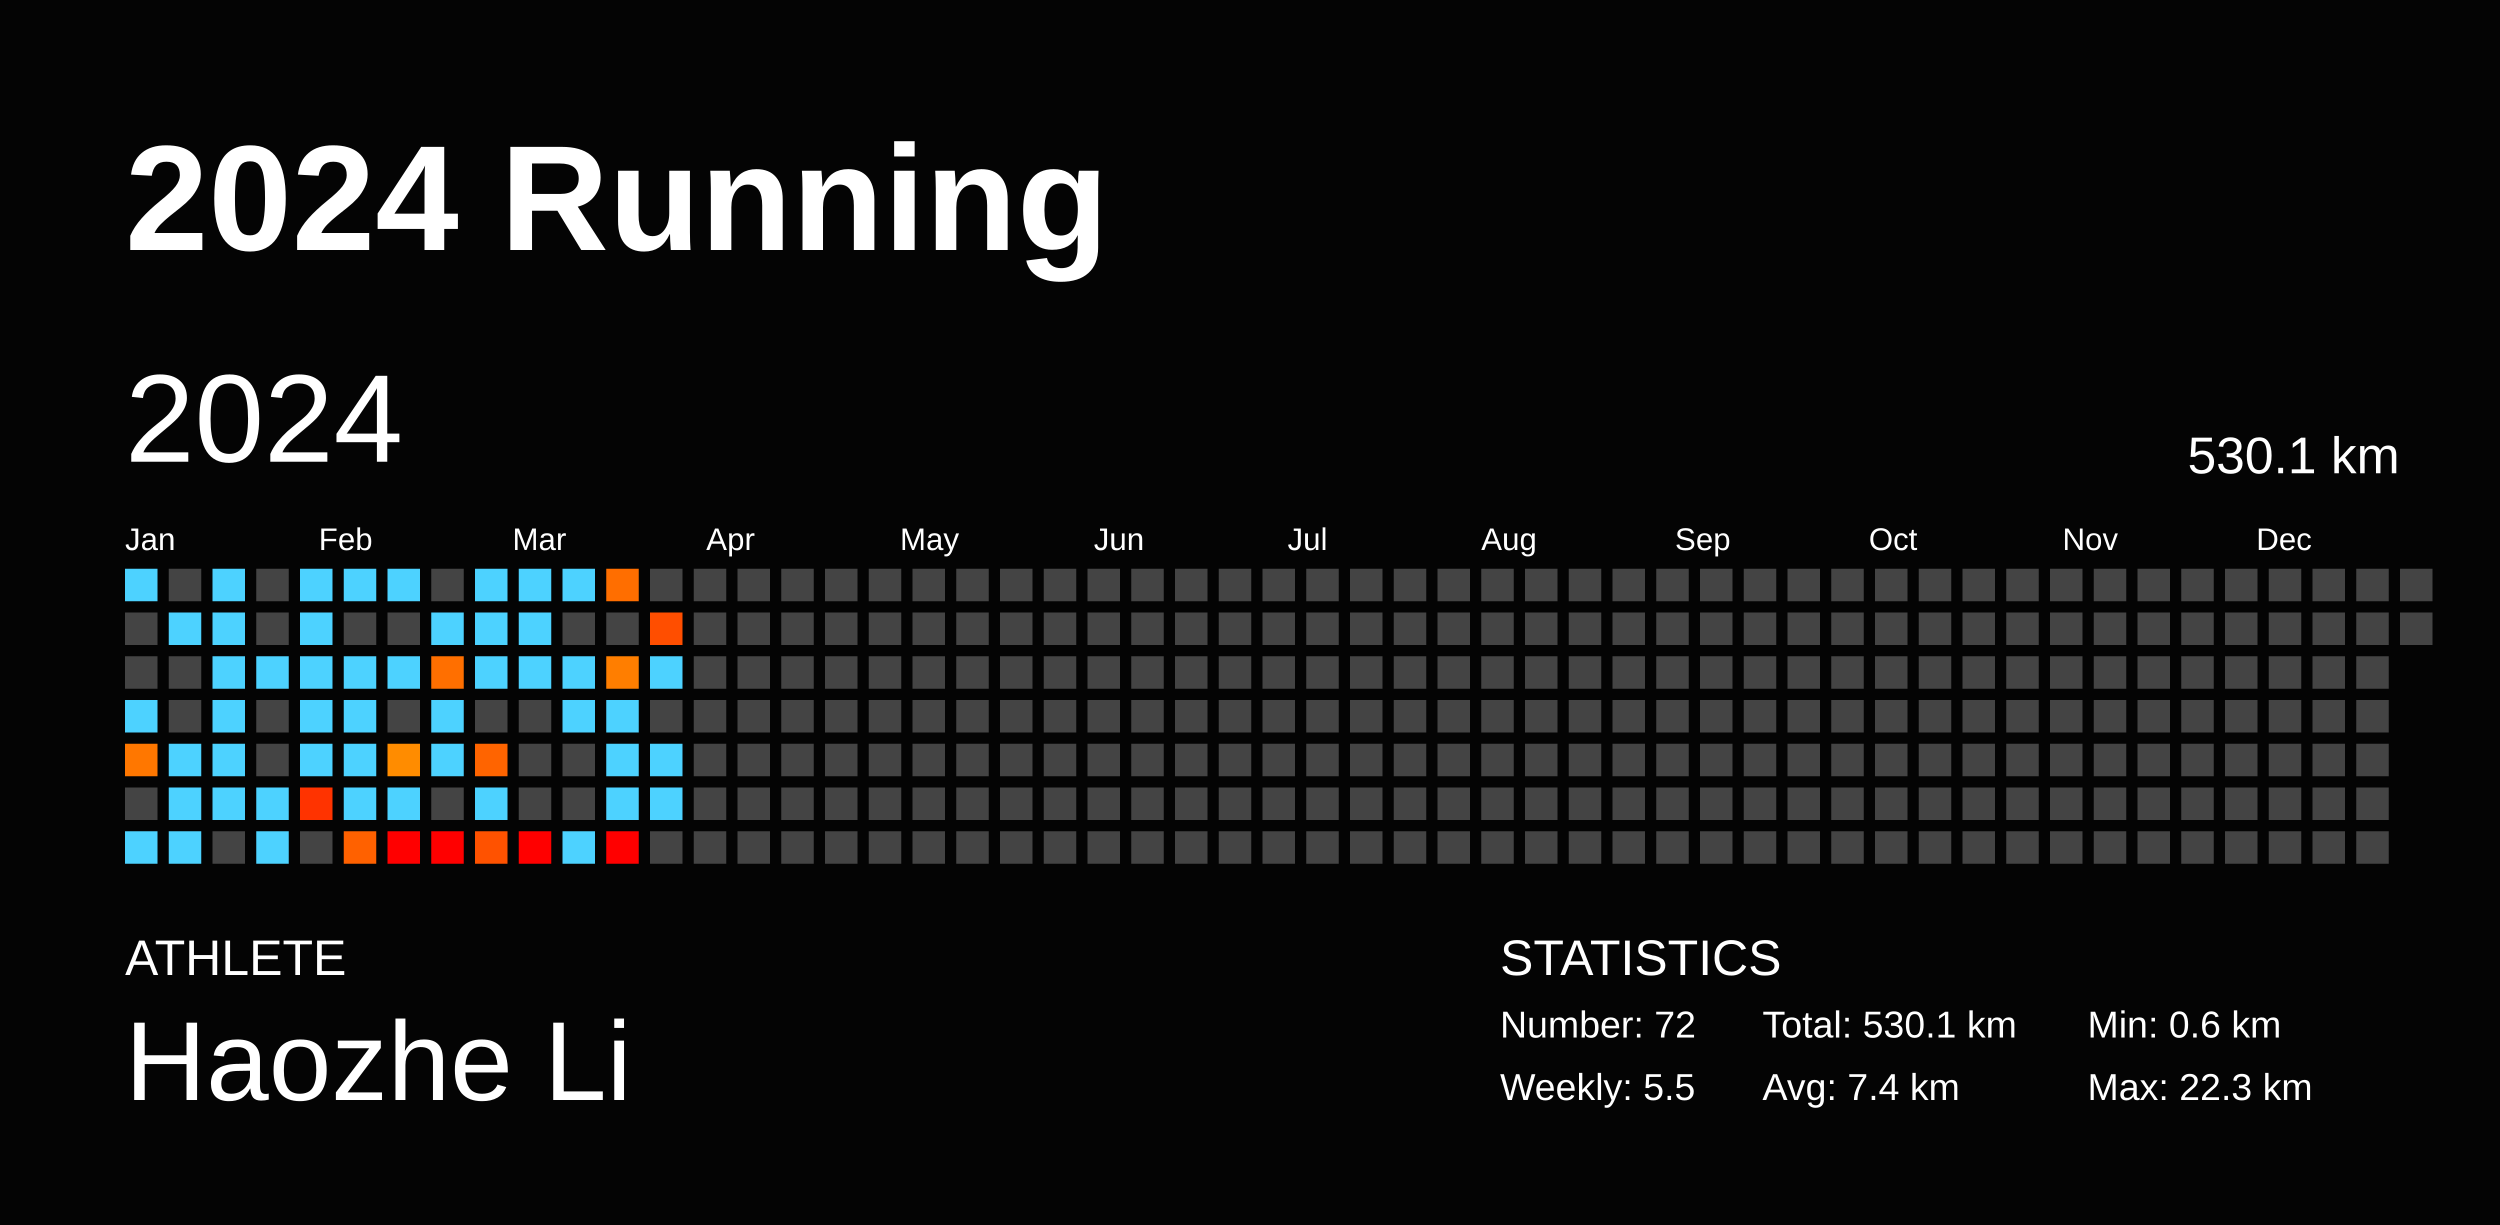
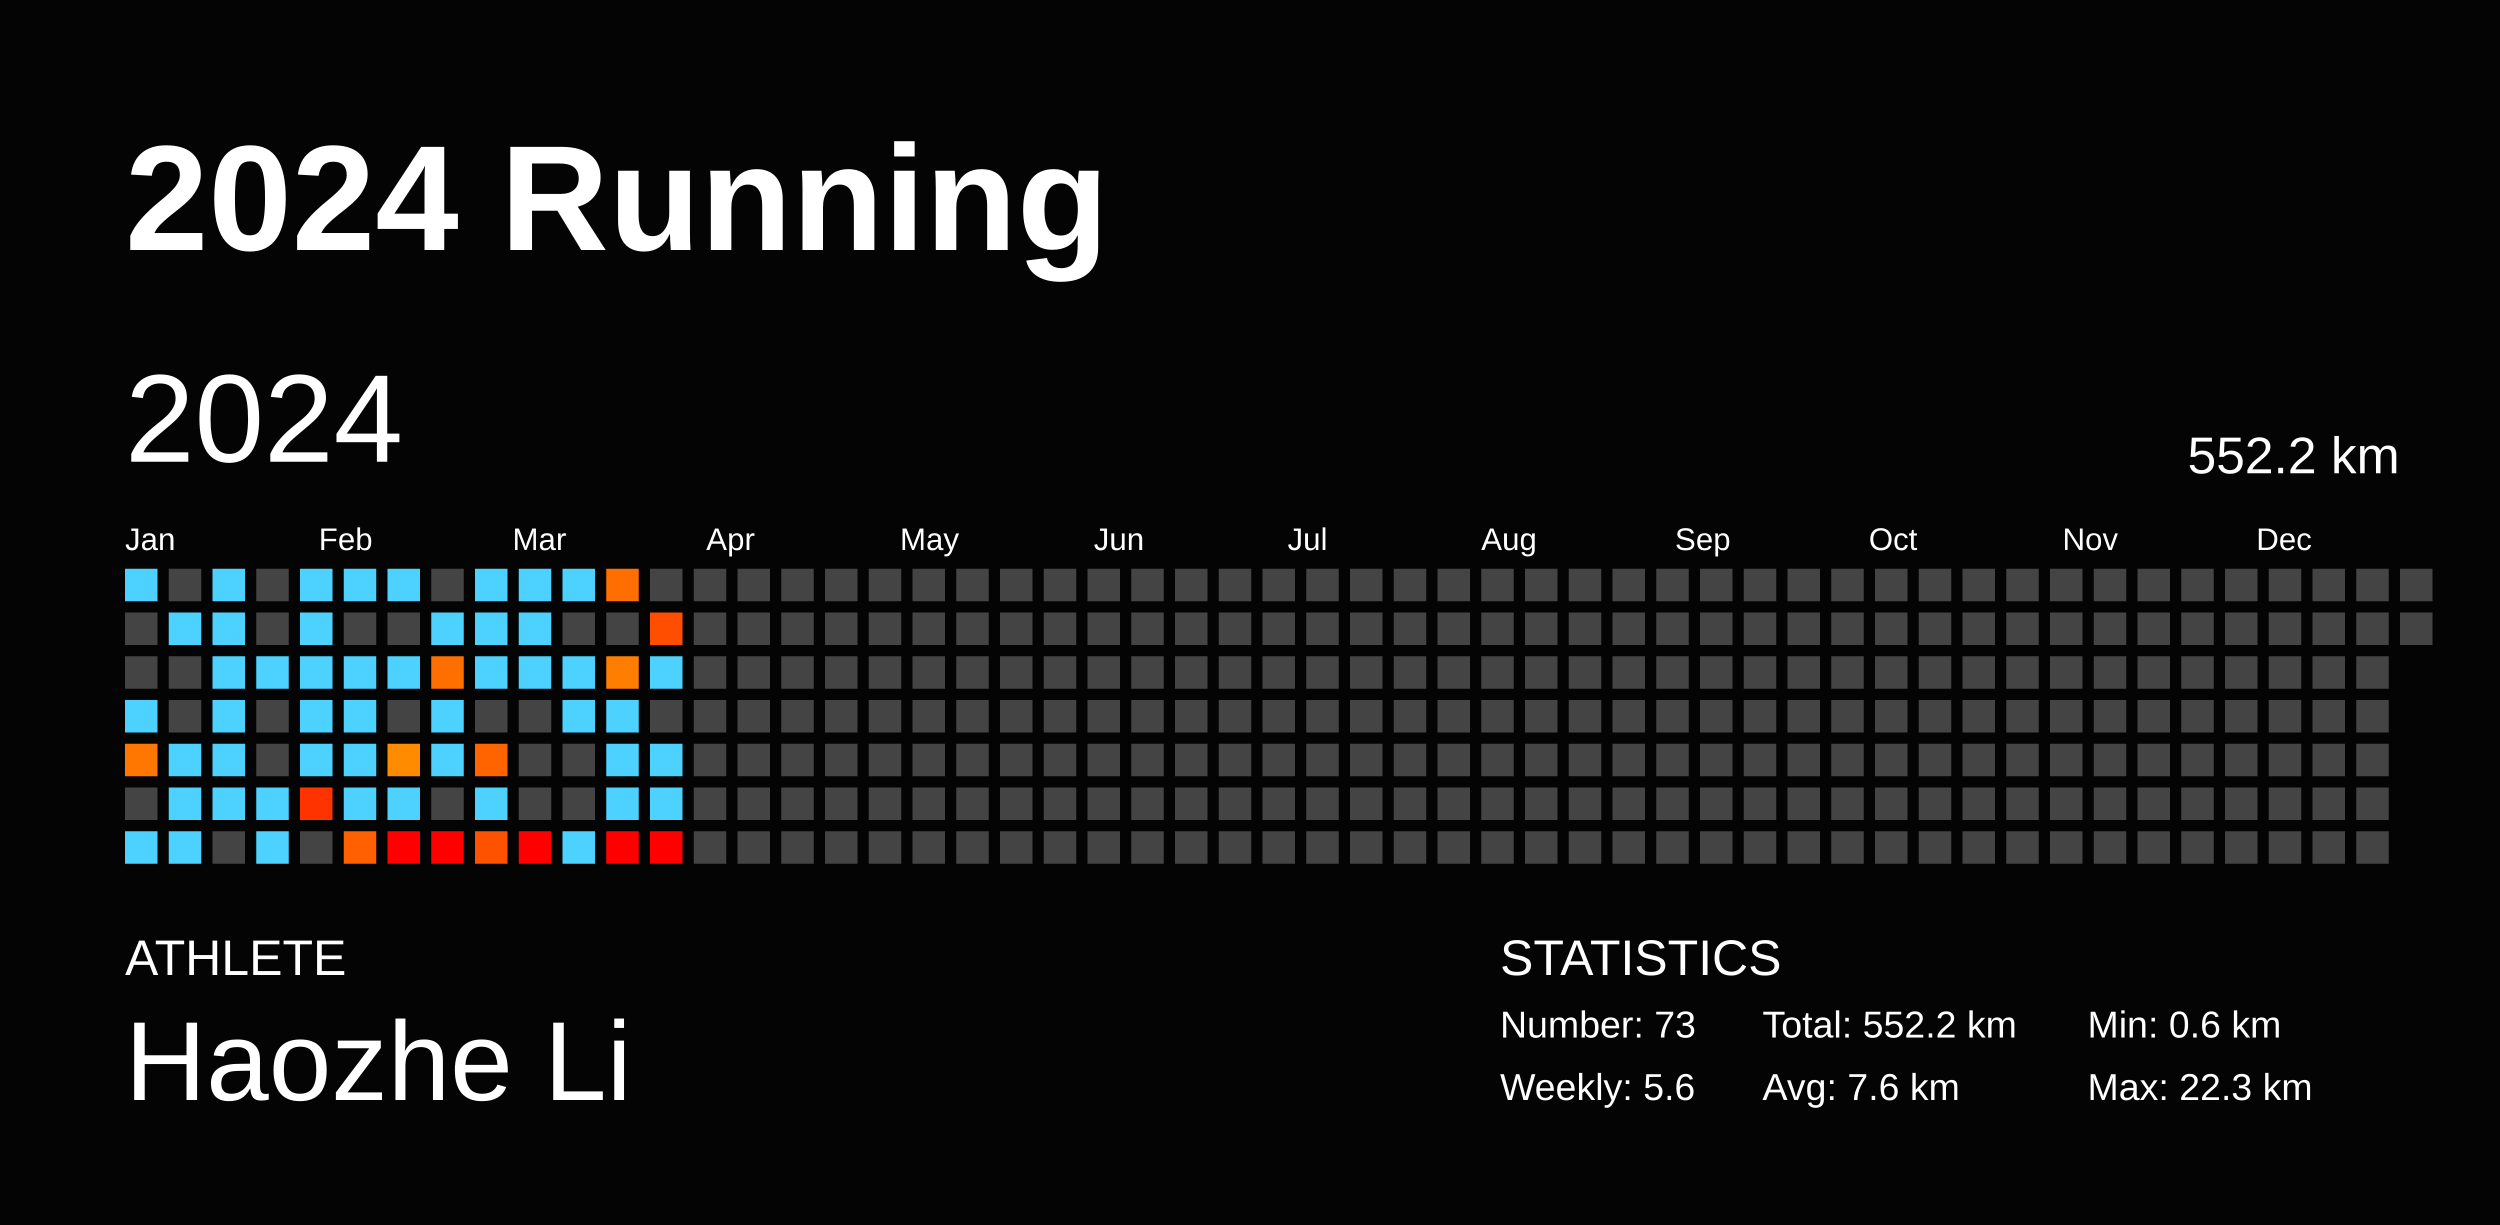
<svg xmlns="http://www.w3.org/2000/svg" baseProfile="full" height="98mm" version="1.1" viewBox="0,0,200,98" width="200mm">
  <defs />
  <rect fill="#040404" height="98" width="200" x="0" y="0" />
  <text fill="#FFFFFF" style="font-size:12px; font-family:Arial; font-weight:bold;" x="10" y="20">2024 Running</text>
  <text fill="#FFFFFF" style="font-size:4px; font-family:Arial" x="10" y="78">ATHLETE</text>
  <text fill="#FFFFFF" style="font-size:9px; font-family:Arial" x="10" y="88">Haozhe Li</text>
  <text fill="#FFFFFF" style="font-size:4px; font-family:Arial" x="120" y="78">STATISTICS</text>
-   <text fill="#FFFFFF" style="font-size:3px; font-family:Arial" x="120" y="83">Number: 72</text>
-   <text fill="#FFFFFF" style="font-size:3px; font-family:Arial" x="120" y="88">Weekly: 5.5</text>
-   <text fill="#FFFFFF" style="font-size:3px; font-family:Arial" x="141" y="83">Total: 530.1 km</text>
-   <text fill="#FFFFFF" style="font-size:3px; font-family:Arial" x="141" y="88">Avg: 7.4 km</text>
+   <text fill="#FFFFFF" style="font-size:3px; font-family:Arial" x="120" y="83">Number: 73</text>
+   <text fill="#FFFFFF" style="font-size:3px; font-family:Arial" x="120" y="88">Weekly: 5.6</text>
+   <text fill="#FFFFFF" style="font-size:3px; font-family:Arial" x="141" y="83">Total: 552.2 km</text>
+   <text fill="#FFFFFF" style="font-size:3px; font-family:Arial" x="141" y="88">Avg: 7.6 km</text>
  <text fill="#FFFFFF" style="font-size:3px; font-family:Arial" x="167" y="83">Min: 0.6 km</text>
  <text fill="#FFFFFF" style="font-size:3px; font-family:Arial" x="167" y="88">Max: 22.3 km</text>
  <text dominant-baseline="hanging" fill="#FFFFFF" style="font-size:10.0px; font-family:Arial;" x="10" y="30">2024</text>
-   <text dominant-baseline="hanging" fill="#FFFFFF" style="font-size:4.125px; font-family:Arial;" x="175" y="35">530.1 km</text>
+   <text dominant-baseline="hanging" fill="#FFFFFF" style="font-size:4.125px; font-family:Arial;" x="175" y="35">552.2 km</text>
  <text fill="#FFFFFF" style="font-size:2.5px; font-family:Arial" x="10.0" y="44">Jan</text>
  <text fill="#FFFFFF" style="font-size:2.5px; font-family:Arial" x="25.5" y="44">Feb</text>
  <text fill="#FFFFFF" style="font-size:2.5px; font-family:Arial" x="41.0" y="44">Mar</text>
  <text fill="#FFFFFF" style="font-size:2.5px; font-family:Arial" x="56.5" y="44">Apr</text>
  <text fill="#FFFFFF" style="font-size:2.5px; font-family:Arial" x="72.0" y="44">May</text>
  <text fill="#FFFFFF" style="font-size:2.5px; font-family:Arial" x="87.5" y="44">Jun</text>
  <text fill="#FFFFFF" style="font-size:2.5px; font-family:Arial" x="103.0" y="44">Jul</text>
  <text fill="#FFFFFF" style="font-size:2.5px; font-family:Arial" x="118.5" y="44">Aug</text>
  <text fill="#FFFFFF" style="font-size:2.5px; font-family:Arial" x="134.0" y="44">Sep</text>
  <text fill="#FFFFFF" style="font-size:2.5px; font-family:Arial" x="149.5" y="44">Oct</text>
  <text fill="#FFFFFF" style="font-size:2.5px; font-family:Arial" x="165.0" y="44">Nov</text>
  <text fill="#FFFFFF" style="font-size:2.5px; font-family:Arial" x="180.5" y="44">Dec</text>
  <rect fill="#4dd2ff" height="2.6" width="2.6" x="10.0" y="45.5" />
  <rect fill="#444444" height="2.6" width="2.6" x="10.0" y="49.0" />
  <rect fill="#444444" height="2.6" width="2.6" x="10.0" y="52.5" />
  <rect fill="#4dd2ff" height="2.6" width="2.6" x="10.0" y="56.0" />
  <rect fill="#ff7700" height="2.6" width="2.6" x="10.0" y="59.5" />
  <rect fill="#444444" height="2.6" width="2.6" x="10.0" y="63.0" />
  <rect fill="#4dd2ff" height="2.6" width="2.6" x="10.0" y="66.5" />
  <rect fill="#444444" height="2.6" width="2.6" x="13.5" y="45.5" />
  <rect fill="#4dd2ff" height="2.6" width="2.6" x="13.5" y="49.0" />
  <rect fill="#444444" height="2.6" width="2.6" x="13.5" y="52.5" />
  <rect fill="#444444" height="2.6" width="2.6" x="13.5" y="56.0" />
  <rect fill="#4dd2ff" height="2.6" width="2.6" x="13.5" y="59.5" />
  <rect fill="#4dd2ff" height="2.6" width="2.6" x="13.5" y="63.0" />
  <rect fill="#4dd2ff" height="2.6" width="2.6" x="13.5" y="66.5" />
  <rect fill="#4dd2ff" height="2.6" width="2.6" x="17.0" y="45.5" />
  <rect fill="#4dd2ff" height="2.6" width="2.6" x="17.0" y="49.0" />
  <rect fill="#4dd2ff" height="2.6" width="2.6" x="17.0" y="52.5" />
  <rect fill="#4dd2ff" height="2.6" width="2.6" x="17.0" y="56.0" />
  <rect fill="#4dd2ff" height="2.6" width="2.6" x="17.0" y="59.5" />
  <rect fill="#4dd2ff" height="2.6" width="2.6" x="17.0" y="63.0" />
  <rect fill="#444444" height="2.6" width="2.6" x="17.0" y="66.5" />
  <rect fill="#444444" height="2.6" width="2.6" x="20.5" y="45.5" />
  <rect fill="#444444" height="2.6" width="2.6" x="20.5" y="49.0" />
  <rect fill="#4dd2ff" height="2.6" width="2.6" x="20.5" y="52.5" />
  <rect fill="#444444" height="2.6" width="2.6" x="20.5" y="56.0" />
  <rect fill="#444444" height="2.6" width="2.6" x="20.5" y="59.5" />
  <rect fill="#4dd2ff" height="2.6" width="2.6" x="20.5" y="63.0" />
  <rect fill="#4dd2ff" height="2.6" width="2.6" x="20.5" y="66.5" />
  <rect fill="#4dd2ff" height="2.6" width="2.6" x="24.0" y="45.5" />
  <rect fill="#4dd2ff" height="2.6" width="2.6" x="24.0" y="49.0" />
  <rect fill="#4dd2ff" height="2.6" width="2.6" x="24.0" y="52.5" />
  <rect fill="#4dd2ff" height="2.6" width="2.6" x="24.0" y="56.0" />
  <rect fill="#4dd2ff" height="2.6" width="2.6" x="24.0" y="59.5" />
  <rect fill="#ff3300" height="2.6" width="2.6" x="24.0" y="63.0" />
  <rect fill="#444444" height="2.6" width="2.6" x="24.0" y="66.5" />
  <rect fill="#4dd2ff" height="2.6" width="2.6" x="27.5" y="45.5" />
  <rect fill="#444444" height="2.6" width="2.6" x="27.5" y="49.0" />
  <rect fill="#4dd2ff" height="2.6" width="2.6" x="27.5" y="52.5" />
  <rect fill="#4dd2ff" height="2.6" width="2.6" x="27.5" y="56.0" />
  <rect fill="#4dd2ff" height="2.6" width="2.6" x="27.5" y="59.5" />
  <rect fill="#4dd2ff" height="2.6" width="2.6" x="27.5" y="63.0" />
  <rect fill="#ff6100" height="2.6" width="2.6" x="27.5" y="66.5" />
  <rect fill="#4dd2ff" height="2.6" width="2.6" x="31.0" y="45.5" />
  <rect fill="#444444" height="2.6" width="2.6" x="31.0" y="49.0" />
  <rect fill="#4dd2ff" height="2.6" width="2.6" x="31.0" y="52.5" />
  <rect fill="#444444" height="2.6" width="2.6" x="31.0" y="56.0" />
  <rect fill="#ff8c00" height="2.6" width="2.6" x="31.0" y="59.5" />
  <rect fill="#4dd2ff" height="2.6" width="2.6" x="31.0" y="63.0" />
  <rect fill="red" height="2.6" width="2.6" x="31.0" y="66.5" />
  <rect fill="#444444" height="2.6" width="2.6" x="34.5" y="45.5" />
  <rect fill="#4dd2ff" height="2.6" width="2.6" x="34.5" y="49.0" />
  <rect fill="#ff6f00" height="2.6" width="2.6" x="34.5" y="52.5" />
  <rect fill="#4dd2ff" height="2.6" width="2.6" x="34.5" y="56.0" />
  <rect fill="#4dd2ff" height="2.6" width="2.6" x="34.5" y="59.5" />
  <rect fill="#444444" height="2.6" width="2.6" x="34.5" y="63.0" />
  <rect fill="red" height="2.6" width="2.6" x="34.5" y="66.5" />
  <rect fill="#4dd2ff" height="2.6" width="2.6" x="38.0" y="45.5" />
  <rect fill="#4dd2ff" height="2.6" width="2.6" x="38.0" y="49.0" />
  <rect fill="#4dd2ff" height="2.6" width="2.6" x="38.0" y="52.5" />
  <rect fill="#444444" height="2.6" width="2.6" x="38.0" y="56.0" />
  <rect fill="#ff6400" height="2.6" width="2.6" x="38.0" y="59.5" />
  <rect fill="#4dd2ff" height="2.6" width="2.6" x="38.0" y="63.0" />
  <rect fill="#ff5200" height="2.6" width="2.6" x="38.0" y="66.5" />
  <rect fill="#4dd2ff" height="2.6" width="2.6" x="41.5" y="45.5" />
  <rect fill="#4dd2ff" height="2.6" width="2.6" x="41.5" y="49.0" />
  <rect fill="#4dd2ff" height="2.6" width="2.6" x="41.5" y="52.5" />
  <rect fill="#444444" height="2.6" width="2.6" x="41.5" y="56.0" />
  <rect fill="#444444" height="2.6" width="2.6" x="41.5" y="59.5" />
  <rect fill="#444444" height="2.6" width="2.6" x="41.5" y="63.0" />
  <rect fill="red" height="2.6" width="2.6" x="41.5" y="66.5" />
  <rect fill="#4dd2ff" height="2.6" width="2.6" x="45.0" y="45.5" />
  <rect fill="#444444" height="2.6" width="2.6" x="45.0" y="49.0" />
  <rect fill="#4dd2ff" height="2.6" width="2.6" x="45.0" y="52.5" />
  <rect fill="#4dd2ff" height="2.6" width="2.6" x="45.0" y="56.0" />
  <rect fill="#444444" height="2.6" width="2.6" x="45.0" y="59.5" />
  <rect fill="#444444" height="2.6" width="2.6" x="45.0" y="63.0" />
  <rect fill="#4dd2ff" height="2.6" width="2.6" x="45.0" y="66.5" />
  <rect fill="#ff6e00" height="2.6" width="2.6" x="48.5" y="45.5" />
  <rect fill="#444444" height="2.6" width="2.6" x="48.5" y="49.0" />
  <rect fill="#ff7e00" height="2.6" width="2.6" x="48.5" y="52.5" />
  <rect fill="#4dd2ff" height="2.6" width="2.6" x="48.5" y="56.0" />
  <rect fill="#4dd2ff" height="2.6" width="2.6" x="48.5" y="59.5" />
  <rect fill="#4dd2ff" height="2.6" width="2.6" x="48.5" y="63.0" />
  <rect fill="red" height="2.6" width="2.6" x="48.5" y="66.5" />
  <rect fill="#444444" height="2.6" width="2.6" x="52.0" y="45.5" />
  <rect fill="#ff4e00" height="2.6" width="2.6" x="52.0" y="49.0" />
  <rect fill="#4dd2ff" height="2.6" width="2.6" x="52.0" y="52.5" />
  <rect fill="#444444" height="2.6" width="2.6" x="52.0" y="56.0" />
  <rect fill="#4dd2ff" height="2.6" width="2.6" x="52.0" y="59.5" />
  <rect fill="#4dd2ff" height="2.6" width="2.6" x="52.0" y="63.0" />
-   <rect fill="#444444" height="2.6" width="2.6" x="52.0" y="66.5" />
+   <rect fill="red" height="2.6" width="2.6" x="52.0" y="66.5" />
  <rect fill="#444444" height="2.6" width="2.6" x="55.5" y="45.5" />
  <rect fill="#444444" height="2.6" width="2.6" x="55.5" y="49.0" />
  <rect fill="#444444" height="2.6" width="2.6" x="55.5" y="52.5" />
  <rect fill="#444444" height="2.6" width="2.6" x="55.5" y="56.0" />
  <rect fill="#444444" height="2.6" width="2.6" x="55.5" y="59.5" />
  <rect fill="#444444" height="2.6" width="2.6" x="55.5" y="63.0" />
  <rect fill="#444444" height="2.6" width="2.6" x="55.5" y="66.5" />
  <rect fill="#444444" height="2.6" width="2.6" x="59.0" y="45.5" />
  <rect fill="#444444" height="2.6" width="2.6" x="59.0" y="49.0" />
  <rect fill="#444444" height="2.6" width="2.6" x="59.0" y="52.5" />
  <rect fill="#444444" height="2.6" width="2.6" x="59.0" y="56.0" />
  <rect fill="#444444" height="2.6" width="2.6" x="59.0" y="59.5" />
  <rect fill="#444444" height="2.6" width="2.6" x="59.0" y="63.0" />
  <rect fill="#444444" height="2.6" width="2.6" x="59.0" y="66.5" />
  <rect fill="#444444" height="2.6" width="2.6" x="62.5" y="45.5" />
  <rect fill="#444444" height="2.6" width="2.6" x="62.5" y="49.0" />
  <rect fill="#444444" height="2.6" width="2.6" x="62.5" y="52.5" />
  <rect fill="#444444" height="2.6" width="2.6" x="62.5" y="56.0" />
  <rect fill="#444444" height="2.6" width="2.6" x="62.5" y="59.5" />
  <rect fill="#444444" height="2.6" width="2.6" x="62.5" y="63.0" />
  <rect fill="#444444" height="2.6" width="2.6" x="62.5" y="66.5" />
  <rect fill="#444444" height="2.6" width="2.6" x="66.0" y="45.5" />
  <rect fill="#444444" height="2.6" width="2.6" x="66.0" y="49.0" />
  <rect fill="#444444" height="2.6" width="2.6" x="66.0" y="52.5" />
  <rect fill="#444444" height="2.6" width="2.6" x="66.0" y="56.0" />
  <rect fill="#444444" height="2.6" width="2.6" x="66.0" y="59.5" />
  <rect fill="#444444" height="2.6" width="2.6" x="66.0" y="63.0" />
  <rect fill="#444444" height="2.6" width="2.6" x="66.0" y="66.5" />
  <rect fill="#444444" height="2.6" width="2.6" x="69.5" y="45.5" />
  <rect fill="#444444" height="2.6" width="2.6" x="69.5" y="49.0" />
  <rect fill="#444444" height="2.6" width="2.6" x="69.5" y="52.5" />
  <rect fill="#444444" height="2.6" width="2.6" x="69.5" y="56.0" />
  <rect fill="#444444" height="2.6" width="2.6" x="69.5" y="59.5" />
  <rect fill="#444444" height="2.6" width="2.6" x="69.5" y="63.0" />
  <rect fill="#444444" height="2.6" width="2.6" x="69.5" y="66.5" />
  <rect fill="#444444" height="2.6" width="2.6" x="73.0" y="45.5" />
  <rect fill="#444444" height="2.6" width="2.6" x="73.0" y="49.0" />
  <rect fill="#444444" height="2.6" width="2.6" x="73.0" y="52.5" />
  <rect fill="#444444" height="2.6" width="2.6" x="73.0" y="56.0" />
  <rect fill="#444444" height="2.6" width="2.6" x="73.0" y="59.5" />
  <rect fill="#444444" height="2.6" width="2.6" x="73.0" y="63.0" />
  <rect fill="#444444" height="2.6" width="2.6" x="73.0" y="66.5" />
  <rect fill="#444444" height="2.6" width="2.6" x="76.5" y="45.5" />
  <rect fill="#444444" height="2.6" width="2.6" x="76.5" y="49.0" />
  <rect fill="#444444" height="2.6" width="2.6" x="76.5" y="52.5" />
  <rect fill="#444444" height="2.6" width="2.6" x="76.5" y="56.0" />
  <rect fill="#444444" height="2.6" width="2.6" x="76.5" y="59.5" />
  <rect fill="#444444" height="2.6" width="2.6" x="76.5" y="63.0" />
  <rect fill="#444444" height="2.6" width="2.6" x="76.5" y="66.5" />
  <rect fill="#444444" height="2.6" width="2.6" x="80.0" y="45.5" />
  <rect fill="#444444" height="2.6" width="2.6" x="80.0" y="49.0" />
  <rect fill="#444444" height="2.6" width="2.6" x="80.0" y="52.5" />
  <rect fill="#444444" height="2.6" width="2.6" x="80.0" y="56.0" />
  <rect fill="#444444" height="2.6" width="2.6" x="80.0" y="59.5" />
  <rect fill="#444444" height="2.6" width="2.6" x="80.0" y="63.0" />
  <rect fill="#444444" height="2.6" width="2.6" x="80.0" y="66.5" />
  <rect fill="#444444" height="2.6" width="2.6" x="83.5" y="45.5" />
  <rect fill="#444444" height="2.6" width="2.6" x="83.5" y="49.0" />
  <rect fill="#444444" height="2.6" width="2.6" x="83.5" y="52.5" />
  <rect fill="#444444" height="2.6" width="2.6" x="83.5" y="56.0" />
  <rect fill="#444444" height="2.6" width="2.6" x="83.5" y="59.5" />
  <rect fill="#444444" height="2.6" width="2.6" x="83.5" y="63.0" />
  <rect fill="#444444" height="2.6" width="2.6" x="83.5" y="66.5" />
  <rect fill="#444444" height="2.6" width="2.6" x="87.0" y="45.5" />
  <rect fill="#444444" height="2.6" width="2.6" x="87.0" y="49.0" />
  <rect fill="#444444" height="2.6" width="2.6" x="87.0" y="52.5" />
  <rect fill="#444444" height="2.6" width="2.6" x="87.0" y="56.0" />
  <rect fill="#444444" height="2.6" width="2.6" x="87.0" y="59.5" />
  <rect fill="#444444" height="2.6" width="2.6" x="87.0" y="63.0" />
  <rect fill="#444444" height="2.6" width="2.6" x="87.0" y="66.5" />
  <rect fill="#444444" height="2.6" width="2.6" x="90.5" y="45.5" />
  <rect fill="#444444" height="2.6" width="2.6" x="90.5" y="49.0" />
  <rect fill="#444444" height="2.6" width="2.6" x="90.5" y="52.5" />
  <rect fill="#444444" height="2.6" width="2.6" x="90.5" y="56.0" />
  <rect fill="#444444" height="2.6" width="2.6" x="90.5" y="59.5" />
  <rect fill="#444444" height="2.6" width="2.6" x="90.5" y="63.0" />
  <rect fill="#444444" height="2.6" width="2.6" x="90.5" y="66.5" />
  <rect fill="#444444" height="2.6" width="2.6" x="94.0" y="45.5" />
  <rect fill="#444444" height="2.6" width="2.6" x="94.0" y="49.0" />
  <rect fill="#444444" height="2.6" width="2.6" x="94.0" y="52.5" />
  <rect fill="#444444" height="2.6" width="2.6" x="94.0" y="56.0" />
  <rect fill="#444444" height="2.6" width="2.6" x="94.0" y="59.5" />
  <rect fill="#444444" height="2.6" width="2.6" x="94.0" y="63.0" />
  <rect fill="#444444" height="2.6" width="2.6" x="94.0" y="66.5" />
  <rect fill="#444444" height="2.6" width="2.6" x="97.5" y="45.5" />
  <rect fill="#444444" height="2.6" width="2.6" x="97.5" y="49.0" />
  <rect fill="#444444" height="2.6" width="2.6" x="97.5" y="52.5" />
  <rect fill="#444444" height="2.6" width="2.6" x="97.5" y="56.0" />
  <rect fill="#444444" height="2.6" width="2.6" x="97.5" y="59.5" />
  <rect fill="#444444" height="2.6" width="2.6" x="97.5" y="63.0" />
  <rect fill="#444444" height="2.6" width="2.6" x="97.5" y="66.5" />
  <rect fill="#444444" height="2.6" width="2.6" x="101.0" y="45.5" />
  <rect fill="#444444" height="2.6" width="2.6" x="101.0" y="49.0" />
  <rect fill="#444444" height="2.6" width="2.6" x="101.0" y="52.5" />
  <rect fill="#444444" height="2.6" width="2.6" x="101.0" y="56.0" />
  <rect fill="#444444" height="2.6" width="2.6" x="101.0" y="59.5" />
  <rect fill="#444444" height="2.6" width="2.6" x="101.0" y="63.0" />
  <rect fill="#444444" height="2.6" width="2.6" x="101.0" y="66.5" />
  <rect fill="#444444" height="2.6" width="2.6" x="104.5" y="45.5" />
  <rect fill="#444444" height="2.6" width="2.6" x="104.5" y="49.0" />
  <rect fill="#444444" height="2.6" width="2.6" x="104.5" y="52.5" />
  <rect fill="#444444" height="2.6" width="2.6" x="104.5" y="56.0" />
  <rect fill="#444444" height="2.6" width="2.6" x="104.5" y="59.5" />
  <rect fill="#444444" height="2.6" width="2.6" x="104.5" y="63.0" />
  <rect fill="#444444" height="2.6" width="2.6" x="104.5" y="66.5" />
  <rect fill="#444444" height="2.6" width="2.6" x="108.0" y="45.5" />
  <rect fill="#444444" height="2.6" width="2.6" x="108.0" y="49.0" />
  <rect fill="#444444" height="2.6" width="2.6" x="108.0" y="52.5" />
  <rect fill="#444444" height="2.6" width="2.6" x="108.0" y="56.0" />
  <rect fill="#444444" height="2.6" width="2.6" x="108.0" y="59.5" />
  <rect fill="#444444" height="2.6" width="2.6" x="108.0" y="63.0" />
  <rect fill="#444444" height="2.6" width="2.6" x="108.0" y="66.5" />
  <rect fill="#444444" height="2.6" width="2.6" x="111.5" y="45.5" />
  <rect fill="#444444" height="2.6" width="2.6" x="111.5" y="49.0" />
  <rect fill="#444444" height="2.6" width="2.6" x="111.5" y="52.5" />
  <rect fill="#444444" height="2.6" width="2.6" x="111.5" y="56.0" />
  <rect fill="#444444" height="2.6" width="2.6" x="111.5" y="59.5" />
  <rect fill="#444444" height="2.6" width="2.6" x="111.5" y="63.0" />
  <rect fill="#444444" height="2.6" width="2.6" x="111.5" y="66.5" />
  <rect fill="#444444" height="2.6" width="2.6" x="115.0" y="45.5" />
  <rect fill="#444444" height="2.6" width="2.6" x="115.0" y="49.0" />
  <rect fill="#444444" height="2.6" width="2.6" x="115.0" y="52.5" />
  <rect fill="#444444" height="2.6" width="2.6" x="115.0" y="56.0" />
  <rect fill="#444444" height="2.6" width="2.6" x="115.0" y="59.5" />
  <rect fill="#444444" height="2.6" width="2.6" x="115.0" y="63.0" />
  <rect fill="#444444" height="2.6" width="2.6" x="115.0" y="66.5" />
  <rect fill="#444444" height="2.6" width="2.6" x="118.5" y="45.5" />
  <rect fill="#444444" height="2.6" width="2.6" x="118.5" y="49.0" />
  <rect fill="#444444" height="2.6" width="2.6" x="118.5" y="52.5" />
  <rect fill="#444444" height="2.6" width="2.6" x="118.5" y="56.0" />
  <rect fill="#444444" height="2.6" width="2.6" x="118.5" y="59.5" />
  <rect fill="#444444" height="2.6" width="2.6" x="118.5" y="63.0" />
  <rect fill="#444444" height="2.6" width="2.6" x="118.5" y="66.5" />
  <rect fill="#444444" height="2.6" width="2.6" x="122.0" y="45.5" />
  <rect fill="#444444" height="2.6" width="2.6" x="122.0" y="49.0" />
  <rect fill="#444444" height="2.6" width="2.6" x="122.0" y="52.5" />
  <rect fill="#444444" height="2.6" width="2.6" x="122.0" y="56.0" />
  <rect fill="#444444" height="2.6" width="2.6" x="122.0" y="59.5" />
  <rect fill="#444444" height="2.6" width="2.6" x="122.0" y="63.0" />
  <rect fill="#444444" height="2.6" width="2.6" x="122.0" y="66.5" />
  <rect fill="#444444" height="2.6" width="2.6" x="125.5" y="45.5" />
  <rect fill="#444444" height="2.6" width="2.6" x="125.5" y="49.0" />
  <rect fill="#444444" height="2.6" width="2.6" x="125.5" y="52.5" />
  <rect fill="#444444" height="2.6" width="2.6" x="125.5" y="56.0" />
  <rect fill="#444444" height="2.6" width="2.6" x="125.5" y="59.5" />
  <rect fill="#444444" height="2.6" width="2.6" x="125.5" y="63.0" />
  <rect fill="#444444" height="2.6" width="2.6" x="125.5" y="66.5" />
  <rect fill="#444444" height="2.6" width="2.6" x="129.0" y="45.5" />
  <rect fill="#444444" height="2.6" width="2.6" x="129.0" y="49.0" />
  <rect fill="#444444" height="2.6" width="2.6" x="129.0" y="52.5" />
  <rect fill="#444444" height="2.6" width="2.6" x="129.0" y="56.0" />
  <rect fill="#444444" height="2.6" width="2.6" x="129.0" y="59.5" />
  <rect fill="#444444" height="2.6" width="2.6" x="129.0" y="63.0" />
  <rect fill="#444444" height="2.6" width="2.6" x="129.0" y="66.5" />
  <rect fill="#444444" height="2.6" width="2.6" x="132.5" y="45.5" />
  <rect fill="#444444" height="2.6" width="2.6" x="132.5" y="49.0" />
  <rect fill="#444444" height="2.6" width="2.6" x="132.5" y="52.5" />
  <rect fill="#444444" height="2.6" width="2.6" x="132.5" y="56.0" />
  <rect fill="#444444" height="2.6" width="2.6" x="132.5" y="59.5" />
  <rect fill="#444444" height="2.6" width="2.6" x="132.5" y="63.0" />
  <rect fill="#444444" height="2.6" width="2.6" x="132.5" y="66.5" />
  <rect fill="#444444" height="2.6" width="2.6" x="136.0" y="45.5" />
  <rect fill="#444444" height="2.6" width="2.6" x="136.0" y="49.0" />
  <rect fill="#444444" height="2.6" width="2.6" x="136.0" y="52.5" />
  <rect fill="#444444" height="2.6" width="2.6" x="136.0" y="56.0" />
  <rect fill="#444444" height="2.6" width="2.6" x="136.0" y="59.5" />
  <rect fill="#444444" height="2.6" width="2.6" x="136.0" y="63.0" />
  <rect fill="#444444" height="2.6" width="2.6" x="136.0" y="66.5" />
  <rect fill="#444444" height="2.6" width="2.6" x="139.5" y="45.5" />
  <rect fill="#444444" height="2.6" width="2.6" x="139.5" y="49.0" />
  <rect fill="#444444" height="2.6" width="2.6" x="139.5" y="52.5" />
  <rect fill="#444444" height="2.6" width="2.6" x="139.5" y="56.0" />
  <rect fill="#444444" height="2.6" width="2.6" x="139.5" y="59.5" />
  <rect fill="#444444" height="2.6" width="2.6" x="139.5" y="63.0" />
  <rect fill="#444444" height="2.6" width="2.6" x="139.5" y="66.5" />
  <rect fill="#444444" height="2.6" width="2.6" x="143.0" y="45.5" />
  <rect fill="#444444" height="2.6" width="2.6" x="143.0" y="49.0" />
  <rect fill="#444444" height="2.6" width="2.6" x="143.0" y="52.5" />
  <rect fill="#444444" height="2.6" width="2.6" x="143.0" y="56.0" />
  <rect fill="#444444" height="2.6" width="2.6" x="143.0" y="59.5" />
  <rect fill="#444444" height="2.6" width="2.6" x="143.0" y="63.0" />
  <rect fill="#444444" height="2.6" width="2.6" x="143.0" y="66.5" />
  <rect fill="#444444" height="2.6" width="2.6" x="146.5" y="45.5" />
  <rect fill="#444444" height="2.6" width="2.6" x="146.5" y="49.0" />
  <rect fill="#444444" height="2.6" width="2.6" x="146.5" y="52.5" />
  <rect fill="#444444" height="2.6" width="2.6" x="146.5" y="56.0" />
  <rect fill="#444444" height="2.6" width="2.6" x="146.5" y="59.5" />
  <rect fill="#444444" height="2.6" width="2.6" x="146.5" y="63.0" />
  <rect fill="#444444" height="2.6" width="2.6" x="146.5" y="66.5" />
  <rect fill="#444444" height="2.6" width="2.6" x="150.0" y="45.5" />
  <rect fill="#444444" height="2.6" width="2.6" x="150.0" y="49.0" />
  <rect fill="#444444" height="2.6" width="2.6" x="150.0" y="52.5" />
  <rect fill="#444444" height="2.6" width="2.6" x="150.0" y="56.0" />
  <rect fill="#444444" height="2.6" width="2.6" x="150.0" y="59.5" />
  <rect fill="#444444" height="2.6" width="2.6" x="150.0" y="63.0" />
  <rect fill="#444444" height="2.6" width="2.6" x="150.0" y="66.5" />
  <rect fill="#444444" height="2.6" width="2.6" x="153.5" y="45.5" />
  <rect fill="#444444" height="2.6" width="2.6" x="153.5" y="49.0" />
  <rect fill="#444444" height="2.6" width="2.6" x="153.5" y="52.5" />
  <rect fill="#444444" height="2.6" width="2.6" x="153.5" y="56.0" />
  <rect fill="#444444" height="2.6" width="2.6" x="153.5" y="59.5" />
  <rect fill="#444444" height="2.6" width="2.6" x="153.5" y="63.0" />
  <rect fill="#444444" height="2.6" width="2.6" x="153.5" y="66.5" />
  <rect fill="#444444" height="2.6" width="2.6" x="157.0" y="45.5" />
  <rect fill="#444444" height="2.6" width="2.6" x="157.0" y="49.0" />
  <rect fill="#444444" height="2.6" width="2.6" x="157.0" y="52.5" />
  <rect fill="#444444" height="2.6" width="2.6" x="157.0" y="56.0" />
  <rect fill="#444444" height="2.6" width="2.6" x="157.0" y="59.5" />
  <rect fill="#444444" height="2.6" width="2.6" x="157.0" y="63.0" />
  <rect fill="#444444" height="2.6" width="2.6" x="157.0" y="66.5" />
  <rect fill="#444444" height="2.6" width="2.6" x="160.5" y="45.5" />
  <rect fill="#444444" height="2.6" width="2.6" x="160.5" y="49.0" />
  <rect fill="#444444" height="2.6" width="2.6" x="160.5" y="52.5" />
  <rect fill="#444444" height="2.6" width="2.6" x="160.5" y="56.0" />
  <rect fill="#444444" height="2.6" width="2.6" x="160.5" y="59.5" />
  <rect fill="#444444" height="2.6" width="2.6" x="160.5" y="63.0" />
  <rect fill="#444444" height="2.6" width="2.6" x="160.5" y="66.5" />
  <rect fill="#444444" height="2.6" width="2.6" x="164.0" y="45.5" />
  <rect fill="#444444" height="2.6" width="2.6" x="164.0" y="49.0" />
  <rect fill="#444444" height="2.6" width="2.6" x="164.0" y="52.5" />
  <rect fill="#444444" height="2.6" width="2.6" x="164.0" y="56.0" />
  <rect fill="#444444" height="2.6" width="2.6" x="164.0" y="59.5" />
  <rect fill="#444444" height="2.6" width="2.6" x="164.0" y="63.0" />
  <rect fill="#444444" height="2.6" width="2.6" x="164.0" y="66.5" />
  <rect fill="#444444" height="2.6" width="2.6" x="167.5" y="45.5" />
  <rect fill="#444444" height="2.6" width="2.6" x="167.5" y="49.0" />
  <rect fill="#444444" height="2.6" width="2.6" x="167.5" y="52.5" />
  <rect fill="#444444" height="2.6" width="2.6" x="167.5" y="56.0" />
  <rect fill="#444444" height="2.6" width="2.6" x="167.5" y="59.5" />
  <rect fill="#444444" height="2.6" width="2.6" x="167.5" y="63.0" />
  <rect fill="#444444" height="2.6" width="2.6" x="167.5" y="66.5" />
  <rect fill="#444444" height="2.6" width="2.6" x="171.0" y="45.5" />
  <rect fill="#444444" height="2.6" width="2.6" x="171.0" y="49.0" />
  <rect fill="#444444" height="2.6" width="2.6" x="171.0" y="52.5" />
  <rect fill="#444444" height="2.6" width="2.6" x="171.0" y="56.0" />
  <rect fill="#444444" height="2.6" width="2.6" x="171.0" y="59.5" />
  <rect fill="#444444" height="2.6" width="2.6" x="171.0" y="63.0" />
  <rect fill="#444444" height="2.6" width="2.6" x="171.0" y="66.5" />
  <rect fill="#444444" height="2.6" width="2.6" x="174.5" y="45.5" />
  <rect fill="#444444" height="2.6" width="2.6" x="174.5" y="49.0" />
  <rect fill="#444444" height="2.6" width="2.6" x="174.5" y="52.5" />
  <rect fill="#444444" height="2.6" width="2.6" x="174.5" y="56.0" />
  <rect fill="#444444" height="2.6" width="2.6" x="174.5" y="59.5" />
  <rect fill="#444444" height="2.6" width="2.6" x="174.5" y="63.0" />
  <rect fill="#444444" height="2.6" width="2.6" x="174.5" y="66.5" />
  <rect fill="#444444" height="2.6" width="2.6" x="178.0" y="45.5" />
  <rect fill="#444444" height="2.6" width="2.6" x="178.0" y="49.0" />
  <rect fill="#444444" height="2.6" width="2.6" x="178.0" y="52.5" />
  <rect fill="#444444" height="2.6" width="2.6" x="178.0" y="56.0" />
  <rect fill="#444444" height="2.6" width="2.6" x="178.0" y="59.5" />
  <rect fill="#444444" height="2.6" width="2.6" x="178.0" y="63.0" />
  <rect fill="#444444" height="2.6" width="2.6" x="178.0" y="66.5" />
  <rect fill="#444444" height="2.6" width="2.6" x="181.5" y="45.5" />
  <rect fill="#444444" height="2.6" width="2.6" x="181.5" y="49.0" />
  <rect fill="#444444" height="2.6" width="2.6" x="181.5" y="52.5" />
  <rect fill="#444444" height="2.6" width="2.6" x="181.5" y="56.0" />
  <rect fill="#444444" height="2.6" width="2.6" x="181.5" y="59.5" />
  <rect fill="#444444" height="2.6" width="2.6" x="181.5" y="63.0" />
  <rect fill="#444444" height="2.6" width="2.6" x="181.5" y="66.5" />
  <rect fill="#444444" height="2.6" width="2.6" x="185.0" y="45.5" />
  <rect fill="#444444" height="2.6" width="2.6" x="185.0" y="49.0" />
  <rect fill="#444444" height="2.6" width="2.6" x="185.0" y="52.5" />
  <rect fill="#444444" height="2.6" width="2.6" x="185.0" y="56.0" />
  <rect fill="#444444" height="2.6" width="2.6" x="185.0" y="59.5" />
  <rect fill="#444444" height="2.6" width="2.6" x="185.0" y="63.0" />
  <rect fill="#444444" height="2.6" width="2.6" x="185.0" y="66.5" />
  <rect fill="#444444" height="2.6" width="2.6" x="188.5" y="45.5" />
  <rect fill="#444444" height="2.6" width="2.6" x="188.5" y="49.0" />
  <rect fill="#444444" height="2.6" width="2.6" x="188.5" y="52.5" />
  <rect fill="#444444" height="2.6" width="2.6" x="188.5" y="56.0" />
  <rect fill="#444444" height="2.6" width="2.6" x="188.5" y="59.5" />
  <rect fill="#444444" height="2.6" width="2.6" x="188.5" y="63.0" />
  <rect fill="#444444" height="2.6" width="2.6" x="188.5" y="66.5" />
  <rect fill="#444444" height="2.6" width="2.6" x="192.0" y="45.5" />
  <rect fill="#444444" height="2.6" width="2.6" x="192.0" y="49.0" />
</svg>
